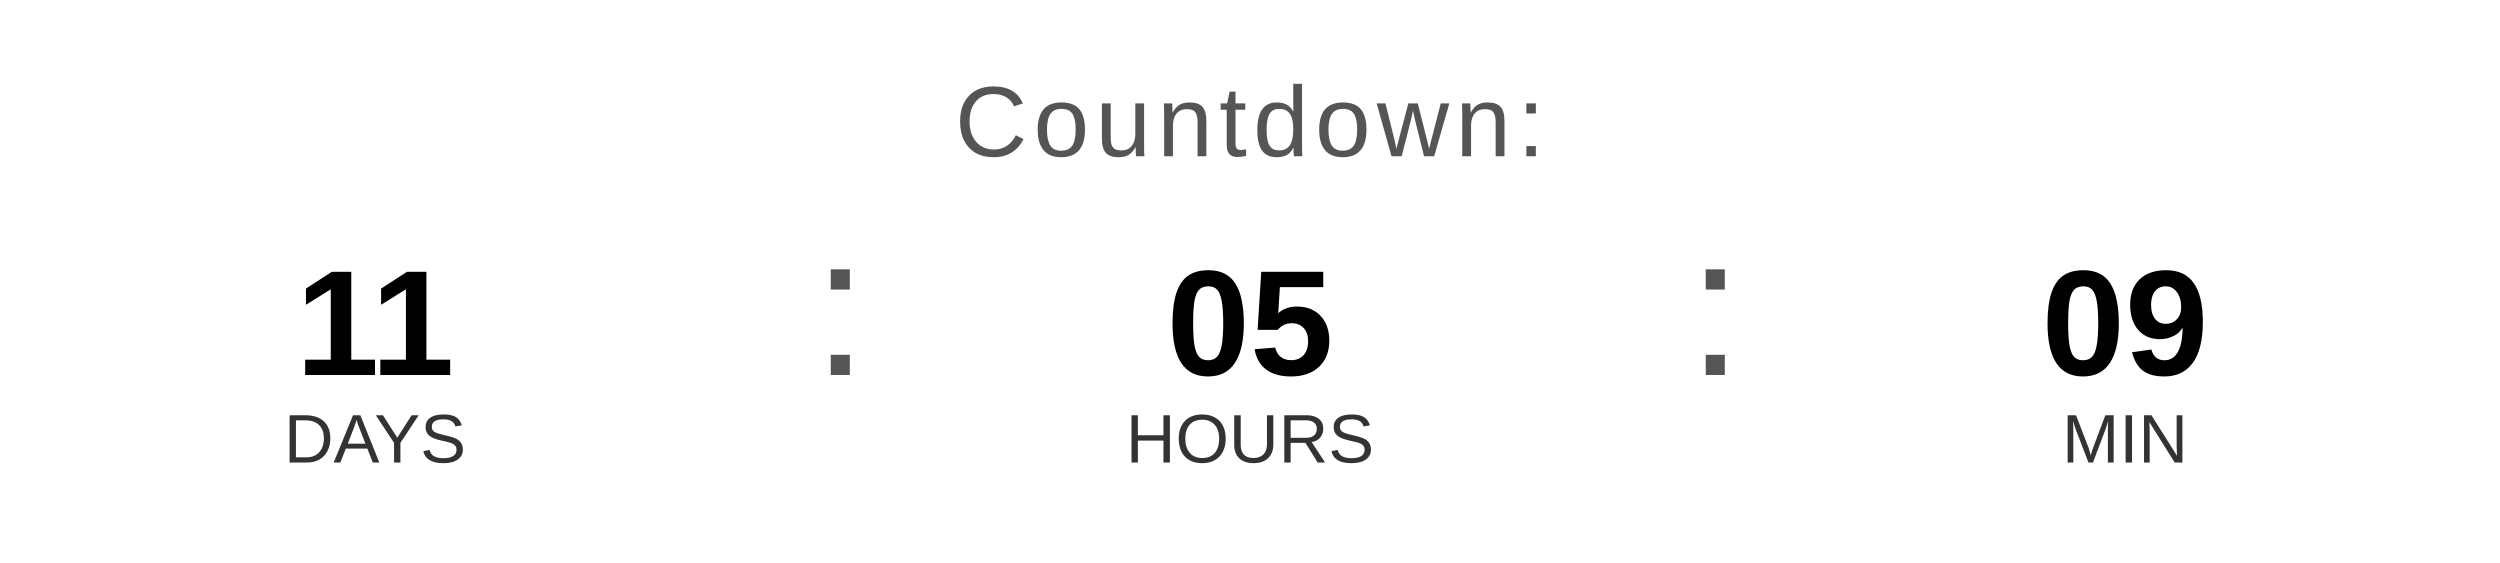
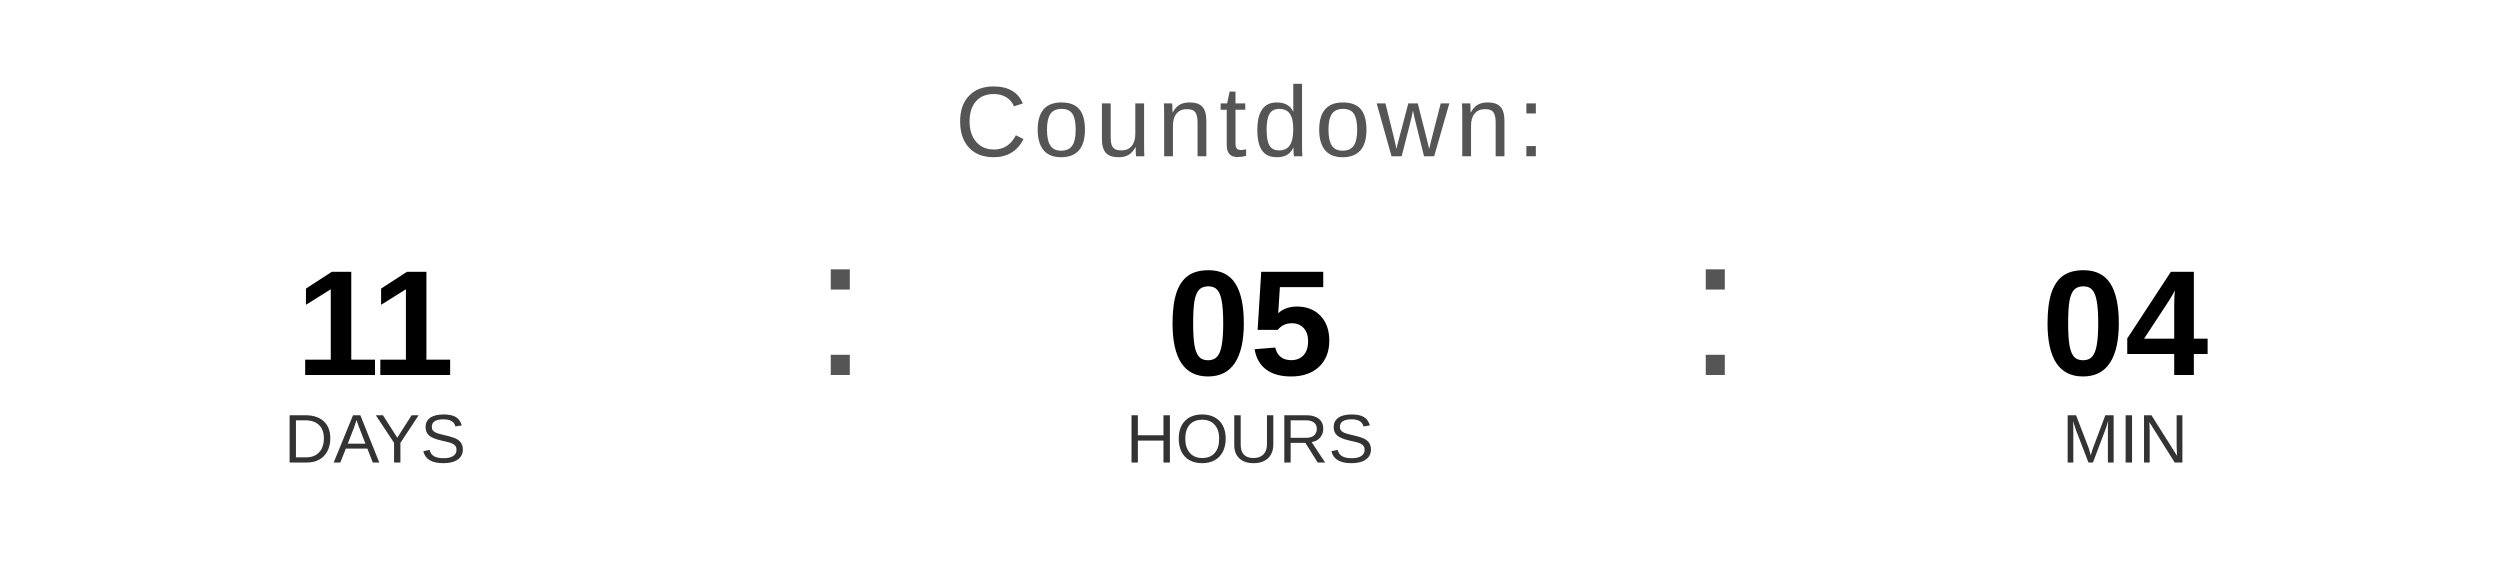
<svg xmlns="http://www.w3.org/2000/svg" width="400" height="90" viewBox="0 0 400 90">
  <text x="200" y="25" font-family="Arial, Helvetica, sans-serif" font-size="16" fill="#555555" text-anchor="middle" letter-spacing="1">
    Countdown:
  </text>
  <text x="60" y="60" font-family="Arial, Helvetica, sans-serif" font-size="24" font-weight="bold" fill="#000000" text-anchor="middle">11</text>
  <text x="60" y="74" font-family="Arial, Helvetica, sans-serif" font-size="11" fill="#333333" text-anchor="middle">DAYS</text>
  <text x="130" y="60" font-family="Arial, sans-serif" font-size="32" fill="#555555">:</text>
  <text x="200" y="60" font-family="Arial, Helvetica, sans-serif" font-size="24" font-weight="bold" fill="#000000" text-anchor="middle">05</text>
  <text x="200" y="74" font-family="Arial, Helvetica, sans-serif" font-size="11" fill="#333333" text-anchor="middle">HOURS</text>
  <text x="270" y="60" font-family="Arial, sans-serif" font-size="32" fill="#555555">:</text>
-   <text x="340" y="60" font-family="Arial, Helvetica, sans-serif" font-size="24" font-weight="bold" fill="#000000" text-anchor="middle">09</text>
+   <text x="340" y="60" font-family="Arial, Helvetica, sans-serif" font-size="24" font-weight="bold" fill="#000000" text-anchor="middle">04</text>
  <text x="340" y="74" font-family="Arial, Helvetica, sans-serif" font-size="11" fill="#333333" text-anchor="middle">MIN</text>
</svg>
